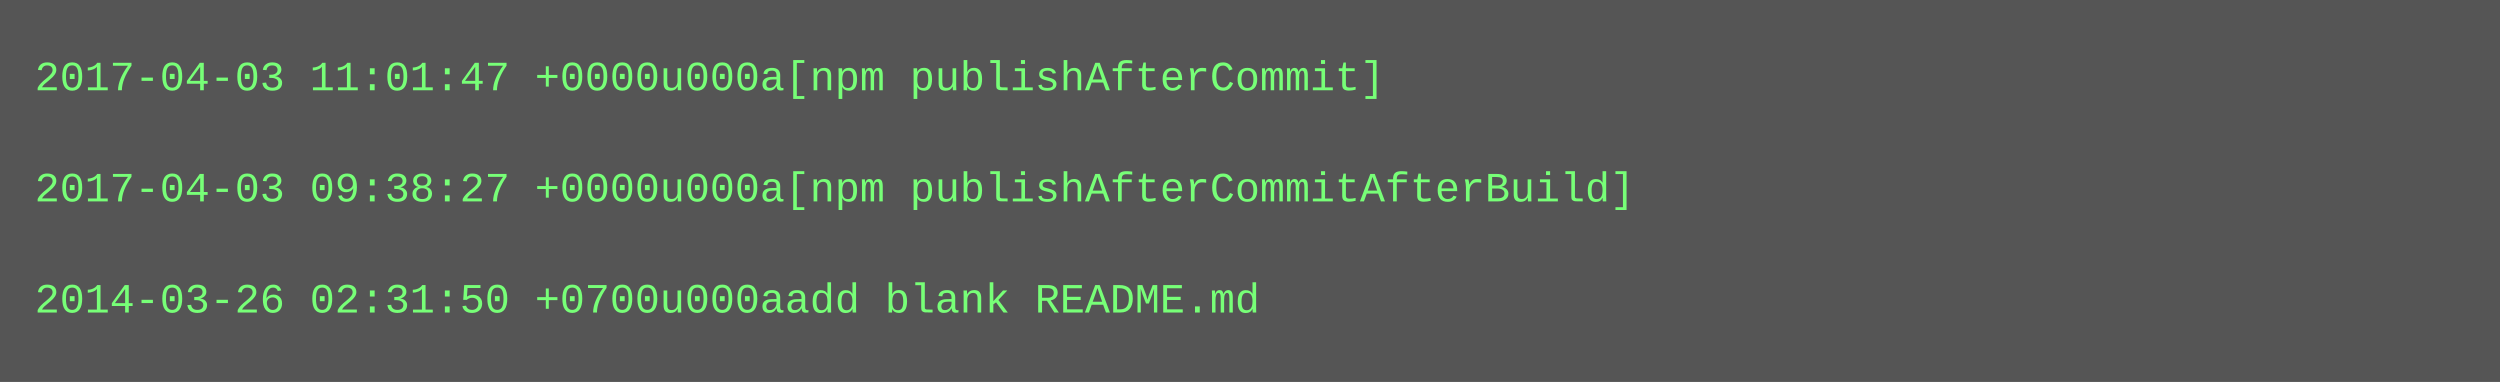
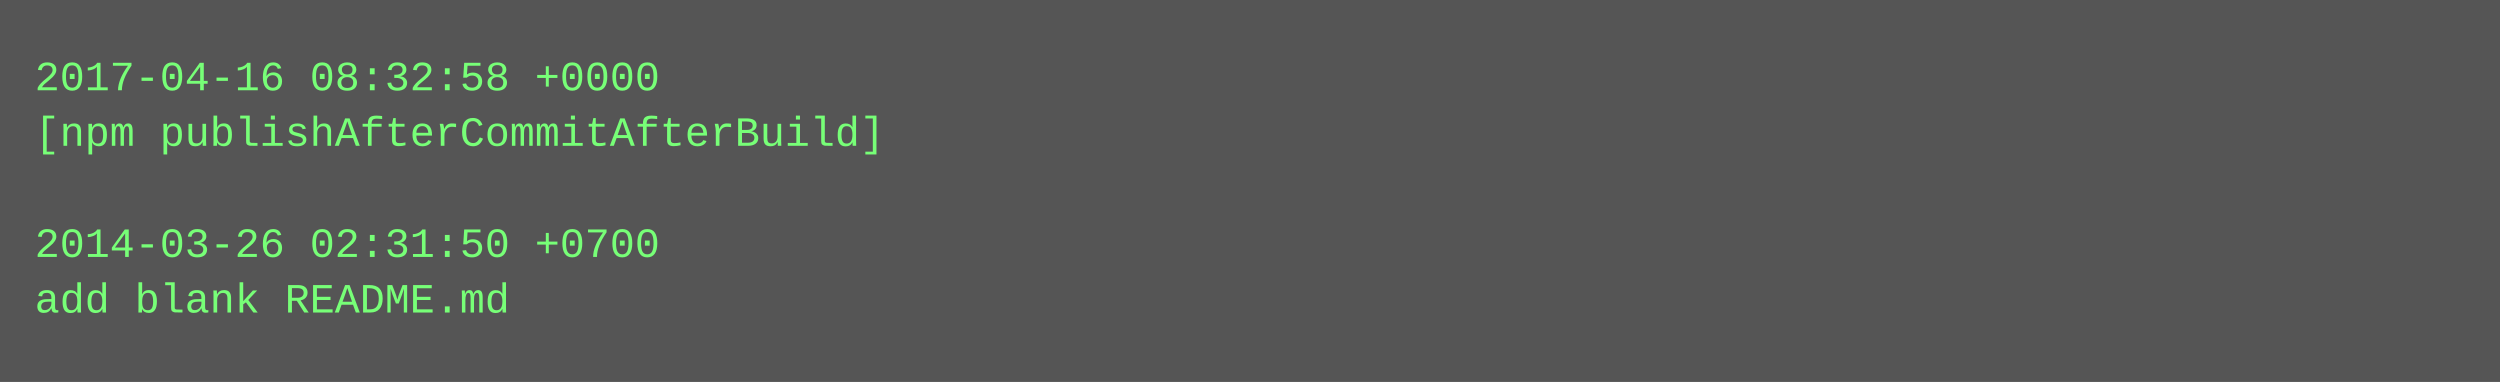
<svg xmlns="http://www.w3.org/2000/svg" height="110" width="720">
  <rect height="110" fill="#555" width="720" />
  <text fill="#7f7" font-family="Courier New" font-size="12" xml:space="preserve">
-     <tspan x="10" y="26">2017-04-03 11:01:47 +0000u000a[npm publishAfterCommit]</tspan>
-     <tspan x="10" y="42" />
-     <tspan x="10" y="58">2017-04-03 09:38:27 +0000u000a[npm publishAfterCommitAfterBuild]</tspan>
-     <tspan x="10" y="74" />
-     <tspan x="10" y="90">2014-03-26 02:31:50 +0700u000aadd blank README.md</tspan>
+     <tspan x="10" y="26">2017-04-16 08:32:58 +0000</tspan>
+     <tspan x="10" y="42">[npm publishAfterCommitAfterBuild]</tspan>
+     <tspan x="10" y="58" />
+     <tspan x="10" y="74">2014-03-26 02:31:50 +0700</tspan>
+     <tspan x="10" y="90">add blank README.md</tspan>
  </text>
</svg>
